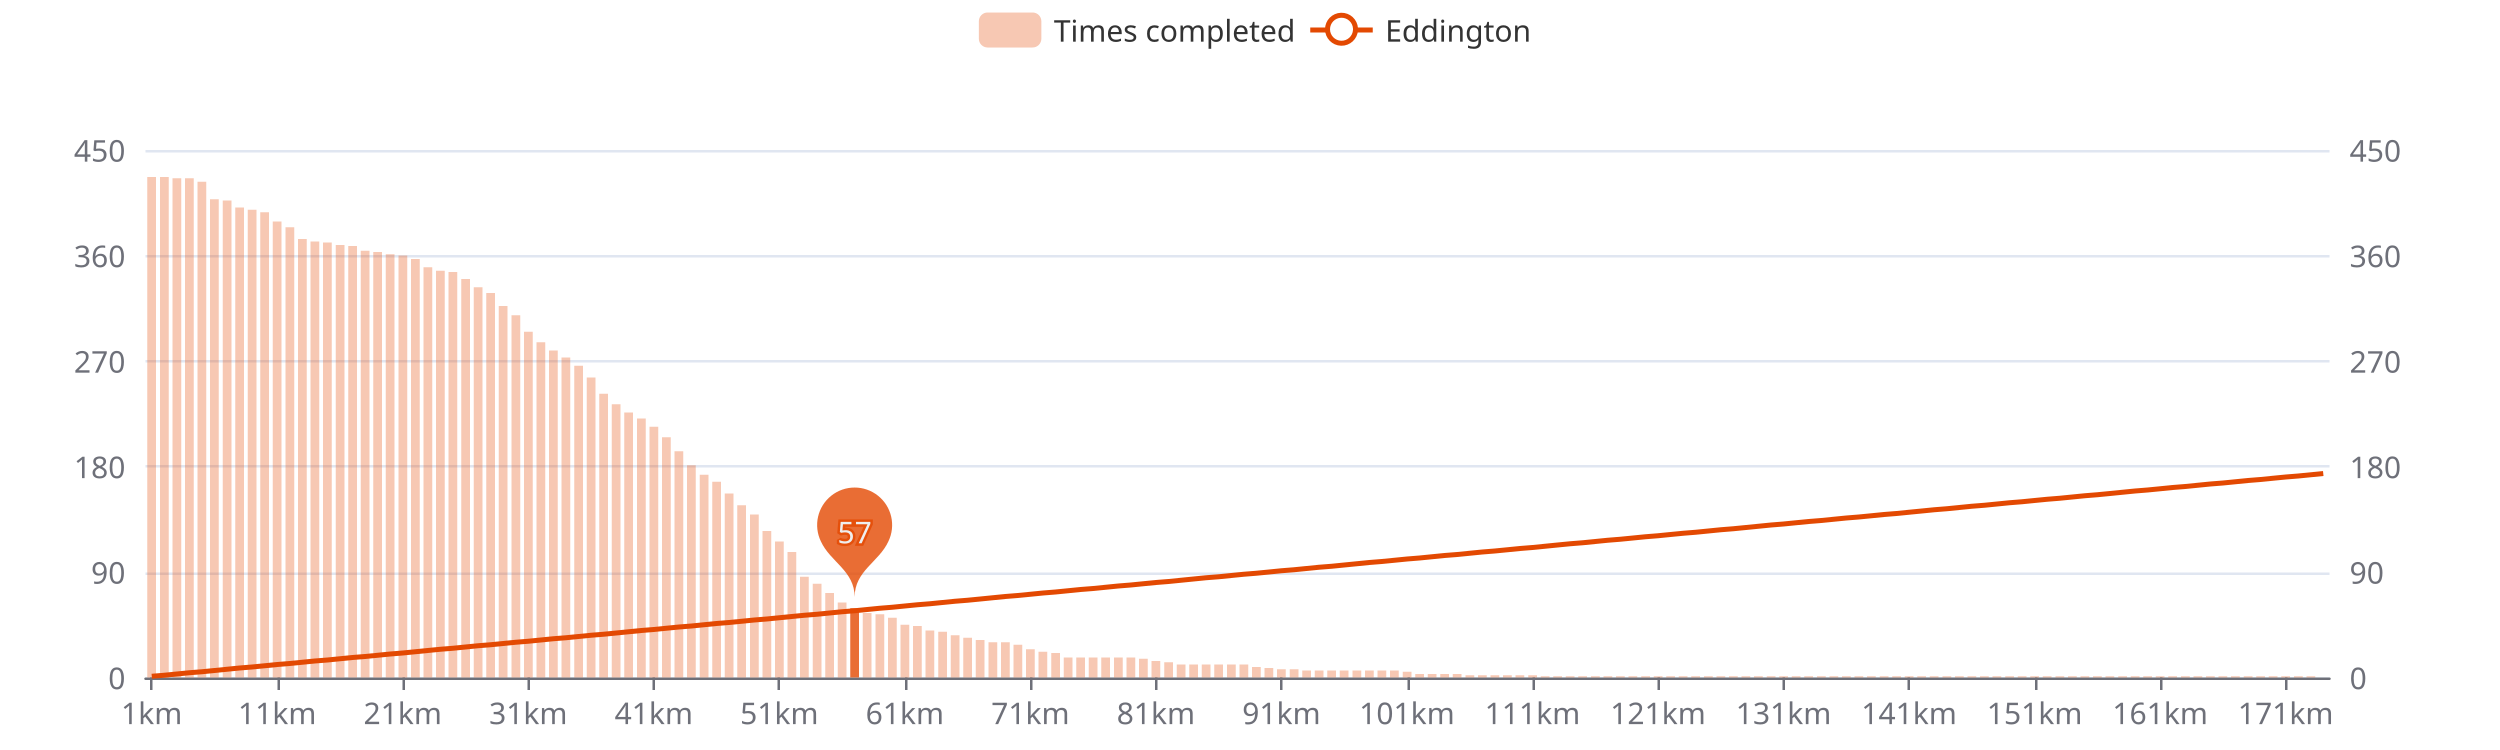
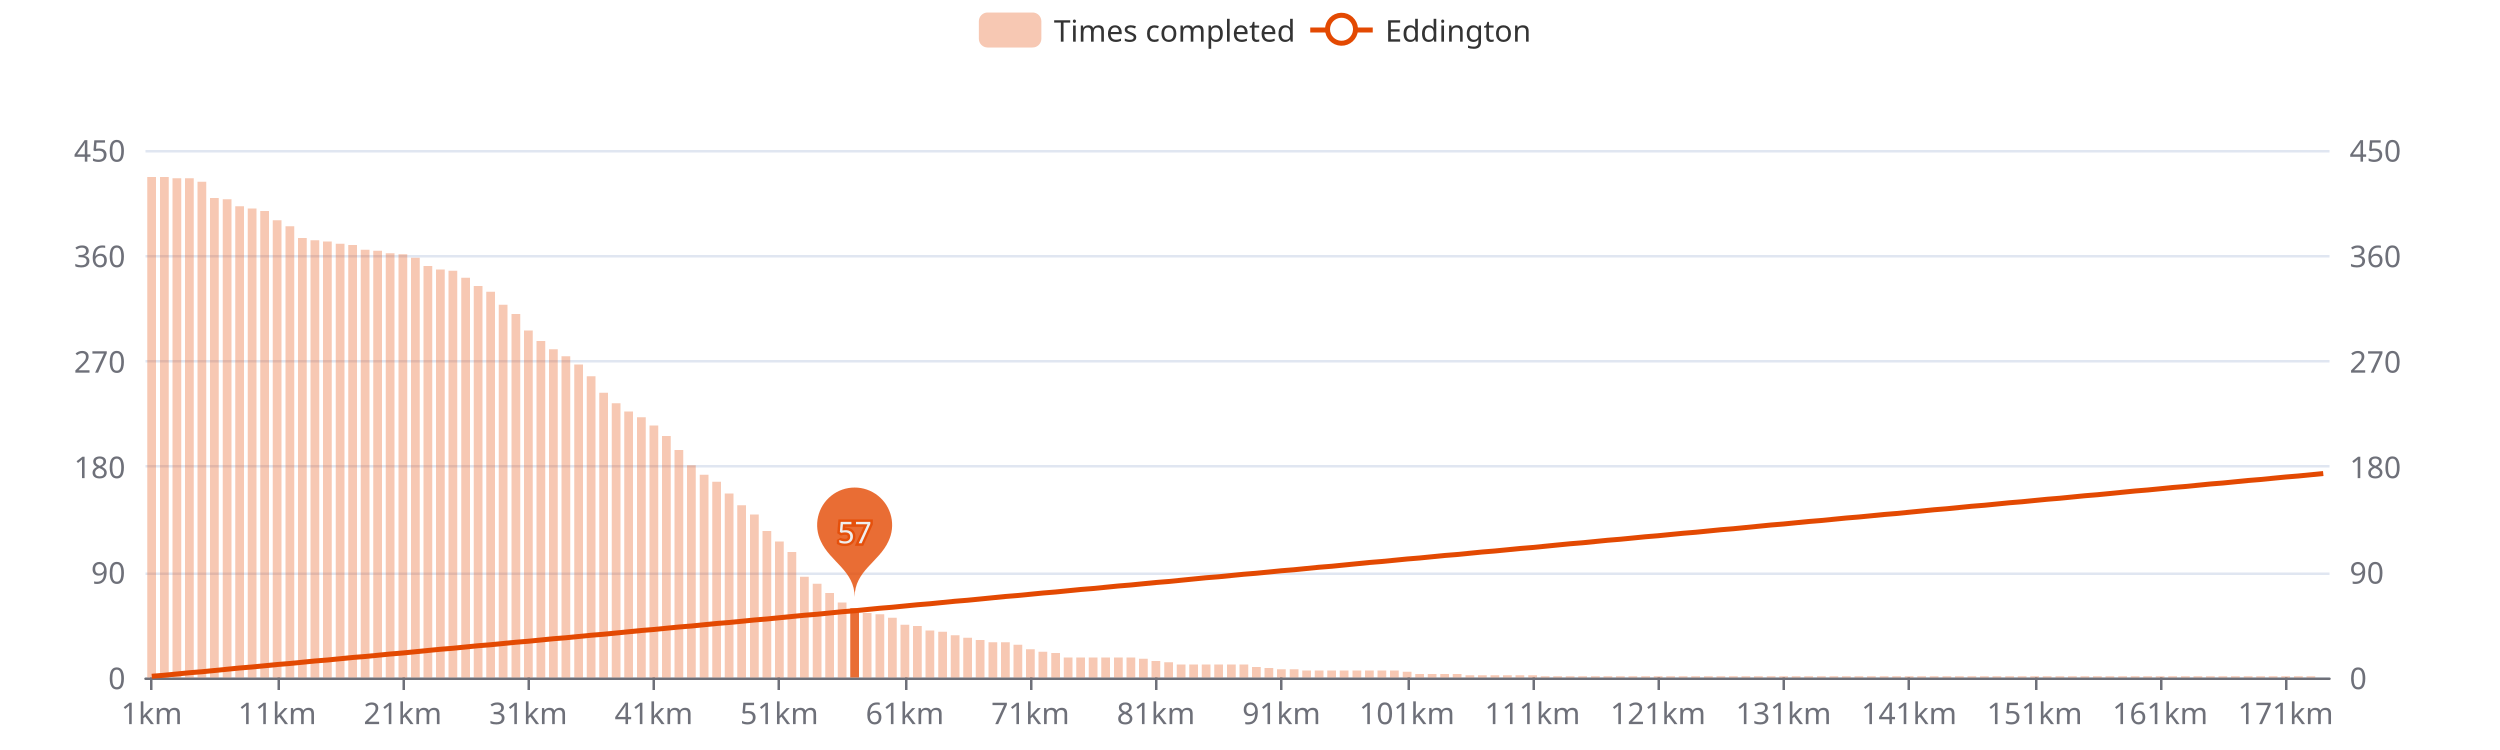
<svg xmlns="http://www.w3.org/2000/svg" width="1000" height="300" version="1.1" baseProfile="full" viewBox="0 0 1000 300">
  <rect width="1000" height="300" x="0" y="0" id="0" fill="#ffffff" />
  <path d="M58.2 271.5L931.8 271.5" fill="none" stroke="#E0E6F1" />
  <path d="M58.2 229.5L931.8 229.5" fill="none" stroke="#E0E6F1" />
  <path d="M58.2 186.5L931.8 186.5" fill="none" stroke="#E0E6F1" />
  <path d="M58.2 144.5L931.8 144.5" fill="none" stroke="#E0E6F1" />
  <path d="M58.2 102.5L931.8 102.5" fill="none" stroke="#E0E6F1" />
  <path d="M58.2 60.5L931.8 60.5" fill="none" stroke="#E0E6F1" />
  <path d="M58.2 271.5L931.8 271.5" fill="none" stroke="#6E7079" stroke-linecap="round" />
  <path d="M60.5 271L60.5 276" fill="none" stroke="#6E7079" />
  <path d="M111.5 271L111.5 276" fill="none" stroke="#6E7079" />
  <path d="M161.5 271L161.5 276" fill="none" stroke="#6E7079" />
  <path d="M211.5 271L211.5 276" fill="none" stroke="#6E7079" />
  <path d="M261.5 271L261.5 276" fill="none" stroke="#6E7079" />
  <path d="M311.5 271L311.5 276" fill="none" stroke="#6E7079" />
  <path d="M362.5 271L362.5 276" fill="none" stroke="#6E7079" />
  <path d="M412.5 271L412.5 276" fill="none" stroke="#6E7079" />
  <path d="M462.5 271L462.5 276" fill="none" stroke="#6E7079" />
  <path d="M512.5 271L512.5 276" fill="none" stroke="#6E7079" />
  <path d="M563.5 271L563.5 276" fill="none" stroke="#6E7079" />
  <path d="M613.5 271L613.5 276" fill="none" stroke="#6E7079" />
  <path d="M663.5 271L663.5 276" fill="none" stroke="#6E7079" />
  <path d="M713.5 271L713.5 276" fill="none" stroke="#6E7079" />
  <path d="M763.5 271L763.5 276" fill="none" stroke="#6E7079" />
  <path d="M814.5 271L814.5 276" fill="none" stroke="#6E7079" />
  <path d="M864.5 271L864.5 276" fill="none" stroke="#6E7079" />
  <path d="M914.5 271L914.5 276" fill="none" stroke="#6E7079" />
  <text dominant-baseline="central" text-anchor="end" style="font-size:12px;font-family:sans-serif;" transform="translate(50.16 271)" fill="#6E7079">0</text>
  <text dominant-baseline="central" text-anchor="end" style="font-size:12px;font-family:sans-serif;" transform="translate(50.16 228.8)" fill="#6E7079">90</text>
  <text dominant-baseline="central" text-anchor="end" style="font-size:12px;font-family:sans-serif;" transform="translate(50.16 186.6)" fill="#6E7079">180</text>
  <text dominant-baseline="central" text-anchor="end" style="font-size:12px;font-family:sans-serif;" transform="translate(50.16 144.4)" fill="#6E7079">270</text>
  <text dominant-baseline="central" text-anchor="end" style="font-size:12px;font-family:sans-serif;" transform="translate(50.16 102.2)" fill="#6E7079">360</text>
  <text dominant-baseline="central" text-anchor="end" style="font-size:12px;font-family:sans-serif;" transform="translate(50.16 60)" fill="#6E7079">450</text>
  <text dominant-baseline="central" text-anchor="start" style="font-size:12px;font-family:sans-serif;" transform="translate(939.84 271)" fill="#6E7079">0</text>
  <text dominant-baseline="central" text-anchor="start" style="font-size:12px;font-family:sans-serif;" transform="translate(939.84 228.8)" fill="#6E7079">90</text>
  <text dominant-baseline="central" text-anchor="start" style="font-size:12px;font-family:sans-serif;" transform="translate(939.84 186.6)" fill="#6E7079">180</text>
  <text dominant-baseline="central" text-anchor="start" style="font-size:12px;font-family:sans-serif;" transform="translate(939.84 144.4)" fill="#6E7079">270</text>
  <text dominant-baseline="central" text-anchor="start" style="font-size:12px;font-family:sans-serif;" transform="translate(939.84 102.2)" fill="#6E7079">360</text>
  <text dominant-baseline="central" text-anchor="start" style="font-size:12px;font-family:sans-serif;" transform="translate(939.84 60)" fill="#6E7079">450</text>
  <text dominant-baseline="central" text-anchor="middle" style="font-size:12px;font-family:sans-serif;" y="6" transform="translate(60.6706 279)" fill="#6E7079">1km</text>
  <text dominant-baseline="central" text-anchor="middle" style="font-size:12px;font-family:sans-serif;" y="6" transform="translate(110.8821 279)" fill="#6E7079">11km</text>
  <text dominant-baseline="central" text-anchor="middle" style="font-size:12px;font-family:sans-serif;" y="6" transform="translate(161.0936 279)" fill="#6E7079">21km</text>
  <text dominant-baseline="central" text-anchor="middle" style="font-size:12px;font-family:sans-serif;" y="6" transform="translate(211.3051 279)" fill="#6E7079">31km</text>
  <text dominant-baseline="central" text-anchor="middle" style="font-size:12px;font-family:sans-serif;" y="6" transform="translate(261.5166 279)" fill="#6E7079">41km</text>
  <text dominant-baseline="central" text-anchor="middle" style="font-size:12px;font-family:sans-serif;" y="6" transform="translate(311.728 279)" fill="#6E7079">51km</text>
  <text dominant-baseline="central" text-anchor="middle" style="font-size:12px;font-family:sans-serif;" y="6" transform="translate(361.9395 279)" fill="#6E7079">61km</text>
  <text dominant-baseline="central" text-anchor="middle" style="font-size:12px;font-family:sans-serif;" y="6" transform="translate(412.151 279)" fill="#6E7079">71km</text>
  <text dominant-baseline="central" text-anchor="middle" style="font-size:12px;font-family:sans-serif;" y="6" transform="translate(462.3625 279)" fill="#6E7079">81km</text>
  <text dominant-baseline="central" text-anchor="middle" style="font-size:12px;font-family:sans-serif;" y="6" transform="translate(512.574 279)" fill="#6E7079">91km</text>
  <text dominant-baseline="central" text-anchor="middle" style="font-size:12px;font-family:sans-serif;" y="6" transform="translate(562.7855 279)" fill="#6E7079">101km</text>
  <text dominant-baseline="central" text-anchor="middle" style="font-size:12px;font-family:sans-serif;" y="6" transform="translate(612.997 279)" fill="#6E7079">111km</text>
  <text dominant-baseline="central" text-anchor="middle" style="font-size:12px;font-family:sans-serif;" y="6" transform="translate(663.2085 279)" fill="#6E7079">121km</text>
  <text dominant-baseline="central" text-anchor="middle" style="font-size:12px;font-family:sans-serif;" y="6" transform="translate(713.42 279)" fill="#6E7079">131km</text>
  <text dominant-baseline="central" text-anchor="middle" style="font-size:12px;font-family:sans-serif;" y="6" transform="translate(763.6315 279)" fill="#6E7079">141km</text>
  <text dominant-baseline="central" text-anchor="middle" style="font-size:12px;font-family:sans-serif;" y="6" transform="translate(813.843 279)" fill="#6E7079">151km</text>
  <text dominant-baseline="central" text-anchor="middle" style="font-size:12px;font-family:sans-serif;" y="6" transform="translate(864.0545 279)" fill="#6E7079">161km</text>
  <text dominant-baseline="central" text-anchor="middle" style="font-size:12px;font-family:sans-serif;" y="6" transform="translate(914.266 279)" fill="#6E7079">171km</text>
  <path d="M58.9 271l3.5 0l0 -200.2l-3.5 0Z" fill="rgb(227,73,2)" fill-opacity="0.3" />
  <path d="M64 271l3.5 0l0 -200.2l-3.5 0Z" fill="rgb(227,73,2)" fill-opacity="0.3" />
  <path d="M69 271l3.5 0l0 -199.7l-3.5 0Z" fill="rgb(227,73,2)" fill-opacity="0.3" />
  <path d="M74 271l3.5 0l0 -199.7l-3.5 0Z" fill="rgb(227,73,2)" fill-opacity="0.3" />
  <path d="M79 271l3.5 0l0 -198.3l-3.5 0Z" fill="rgb(227,73,2)" fill-opacity="0.3" />
-   <path d="M84 271l3.5 0l0 -191.3l-3.5 0Z" fill="rgb(227,73,2)" fill-opacity="0.3" />
-   <path d="M89.1 271l3.5 0l0 -190.8l-3.5 0Z" fill="rgb(227,73,2)" fill-opacity="0.3" />
-   <path d="M94.1 271l3.5 0l0 -188l-3.5 0Z" fill="rgb(227,73,2)" fill-opacity="0.3" />
-   <path d="M99.1 271l3.5 0l0 -187.1l-3.5 0Z" fill="rgb(227,73,2)" fill-opacity="0.3" />
-   <path d="M104.1 271l3.5 0l0 -186.1l-3.5 0Z" fill="rgb(227,73,2)" fill-opacity="0.3" />
-   <path d="M109.1 271l3.5 0l0 -182.4l-3.5 0Z" fill="rgb(227,73,2)" fill-opacity="0.3" />
-   <path d="M114.2 271l3.5 0l0 -180.1l-3.5 0Z" fill="rgb(227,73,2)" fill-opacity="0.3" />
-   <path d="M119.2 271l3.5 0l0 -175.4l-3.5 0Z" fill="rgb(227,73,2)" fill-opacity="0.3" />
-   <path d="M124.2 271l3.5 0l0 -174.4l-3.5 0Z" fill="rgb(227,73,2)" fill-opacity="0.3" />
-   <path d="M129.2 271l3.5 0l0 -174l-3.5 0Z" fill="rgb(227,73,2)" fill-opacity="0.3" />
-   <path d="M134.3 271l3.5 0l0 -173l-3.5 0Z" fill="rgb(227,73,2)" fill-opacity="0.3" />
-   <path d="M139.3 271l3.5 0l0 -172.6l-3.5 0Z" fill="rgb(227,73,2)" fill-opacity="0.3" />
-   <path d="M144.3 271l3.5 0l0 -170.7l-3.5 0Z" fill="rgb(227,73,2)" fill-opacity="0.3" />
-   <path d="M149.3 271l3.5 0l0 -170.2l-3.5 0Z" fill="rgb(227,73,2)" fill-opacity="0.3" />
-   <path d="M154.3 271l3.5 0l0 -169.3l-3.5 0Z" fill="rgb(227,73,2)" fill-opacity="0.3" />
-   <path d="M159.4 271l3.5 0l0 -168.8l-3.5 0Z" fill="rgb(227,73,2)" fill-opacity="0.3" />
-   <path d="M164.4 271l3.5 0l0 -167.4l-3.5 0Z" fill="rgb(227,73,2)" fill-opacity="0.3" />
-   <path d="M169.4 271l3.5 0l0 -164.1l-3.5 0Z" fill="rgb(227,73,2)" fill-opacity="0.3" />
-   <path d="M174.4 271l3.5 0l0 -162.7l-3.5 0Z" fill="rgb(227,73,2)" fill-opacity="0.3" />
-   <path d="M179.4 271l3.5 0l0 -162.2l-3.5 0Z" fill="rgb(227,73,2)" fill-opacity="0.3" />
-   <path d="M184.5 271l3.5 0l0 -159.4l-3.5 0Z" fill="rgb(227,73,2)" fill-opacity="0.3" />
-   <path d="M189.5 271l3.5 0l0 -156.1l-3.5 0Z" fill="rgb(227,73,2)" fill-opacity="0.3" />
-   <path d="M194.5 271l3.5 0l0 -153.8l-3.5 0Z" fill="rgb(227,73,2)" fill-opacity="0.3" />
-   <path d="M199.5 271l3.5 0l0 -148.6l-3.5 0Z" fill="rgb(227,73,2)" fill-opacity="0.3" />
-   <path d="M204.6 271l3.5 0l0 -144.9l-3.5 0Z" fill="rgb(227,73,2)" fill-opacity="0.3" />
-   <path d="M209.6 271l3.5 0l0 -138.3l-3.5 0Z" fill="rgb(227,73,2)" fill-opacity="0.3" />
-   <path d="M214.6 271l3.5 0l0 -134.1l-3.5 0Z" fill="rgb(227,73,2)" fill-opacity="0.3" />
-   <path d="M219.6 271l3.5 0l0 -130.8l-3.5 0Z" fill="rgb(227,73,2)" fill-opacity="0.3" />
-   <path d="M224.6 271l3.5 0l0 -128l-3.5 0Z" fill="rgb(227,73,2)" fill-opacity="0.3" />
-   <path d="M229.7 271l3.5 0l0 -124.7l-3.5 0Z" fill="rgb(227,73,2)" fill-opacity="0.3" />
-   <path d="M234.7 271l3.5 0l0 -120l-3.5 0Z" fill="rgb(227,73,2)" fill-opacity="0.3" />
-   <path d="M239.7 271l3.5 0l0 -113.5l-3.5 0Z" fill="rgb(227,73,2)" fill-opacity="0.3" />
-   <path d="M244.7 271l3.5 0l0 -109.3l-3.5 0Z" fill="rgb(227,73,2)" fill-opacity="0.3" />
-   <path d="M249.7 271l3.5 0l0 -106l-3.5 0Z" fill="rgb(227,73,2)" fill-opacity="0.3" />
-   <path d="M254.8 271l3.5 0l0 -103.6l-3.5 0Z" fill="rgb(227,73,2)" fill-opacity="0.3" />
-   <path d="M259.8 271l3.5 0l0 -100.3l-3.5 0Z" fill="rgb(227,73,2)" fill-opacity="0.3" />
-   <path d="M264.8 271l3.5 0l0 -96.1l-3.5 0Z" fill="rgb(227,73,2)" fill-opacity="0.3" />
-   <path d="M269.8 271l3.5 0l0 -90.5l-3.5 0Z" fill="rgb(227,73,2)" fill-opacity="0.3" />
+   <path d="M84 271l3.5 0l0 -191.8l-3.5 0Z" fill="rgb(227,73,2)" fill-opacity="0.3" />
+   <path d="M89.1 271l3.5 0l0 -191.3l-3.5 0Z" fill="rgb(227,73,2)" fill-opacity="0.3" />
+   <path d="M94.1 271l3.5 0l0 -188.5l-3.5 0Z" fill="rgb(227,73,2)" fill-opacity="0.3" />
+   <path d="M99.1 271l3.5 0l0 -187.6l-3.5 0Z" fill="rgb(227,73,2)" fill-opacity="0.3" />
+   <path d="M104.1 271l3.5 0l0 -186.6l-3.5 0Z" fill="rgb(227,73,2)" fill-opacity="0.3" />
+   <path d="M109.1 271l3.5 0l0 -182.9l-3.5 0Z" fill="rgb(227,73,2)" fill-opacity="0.3" />
+   <path d="M114.2 271l3.5 0l0 -180.5l-3.5 0Z" fill="rgb(227,73,2)" fill-opacity="0.3" />
+   <path d="M119.2 271l3.5 0l0 -175.8l-3.5 0Z" fill="rgb(227,73,2)" fill-opacity="0.3" />
+   <path d="M124.2 271l3.5 0l0 -174.9l-3.5 0Z" fill="rgb(227,73,2)" fill-opacity="0.3" />
+   <path d="M129.2 271l3.5 0l0 -174.4l-3.5 0Z" fill="rgb(227,73,2)" fill-opacity="0.3" />
+   <path d="M134.3 271l3.5 0l0 -173.5l-3.5 0Z" fill="rgb(227,73,2)" fill-opacity="0.3" />
+   <path d="M139.3 271l3.5 0l0 -173l-3.5 0Z" fill="rgb(227,73,2)" fill-opacity="0.3" />
+   <path d="M144.3 271l3.5 0l0 -171.1l-3.5 0Z" fill="rgb(227,73,2)" fill-opacity="0.3" />
+   <path d="M149.3 271l3.5 0l0 -170.7l-3.5 0Z" fill="rgb(227,73,2)" fill-opacity="0.3" />
+   <path d="M154.3 271l3.5 0l0 -169.7l-3.5 0Z" fill="rgb(227,73,2)" fill-opacity="0.3" />
+   <path d="M159.4 271l3.5 0l0 -169.3l-3.5 0Z" fill="rgb(227,73,2)" fill-opacity="0.3" />
+   <path d="M164.4 271l3.5 0l0 -167.9l-3.5 0Z" fill="rgb(227,73,2)" fill-opacity="0.3" />
+   <path d="M169.4 271l3.5 0l0 -164.6l-3.5 0Z" fill="rgb(227,73,2)" fill-opacity="0.3" />
+   <path d="M174.4 271l3.5 0l0 -163.2l-3.5 0Z" fill="rgb(227,73,2)" fill-opacity="0.3" />
+   <path d="M179.4 271l3.5 0l0 -162.7l-3.5 0Z" fill="rgb(227,73,2)" fill-opacity="0.3" />
+   <path d="M184.5 271l3.5 0l0 -159.9l-3.5 0Z" fill="rgb(227,73,2)" fill-opacity="0.3" />
+   <path d="M189.5 271l3.5 0l0 -156.6l-3.5 0Z" fill="rgb(227,73,2)" fill-opacity="0.3" />
+   <path d="M194.5 271l3.5 0l0 -154.3l-3.5 0Z" fill="rgb(227,73,2)" fill-opacity="0.3" />
+   <path d="M199.5 271l3.5 0l0 -149.1l-3.5 0Z" fill="rgb(227,73,2)" fill-opacity="0.3" />
+   <path d="M204.6 271l3.5 0l0 -145.4l-3.5 0Z" fill="rgb(227,73,2)" fill-opacity="0.3" />
+   <path d="M209.6 271l3.5 0l0 -138.8l-3.5 0Z" fill="rgb(227,73,2)" fill-opacity="0.3" />
+   <path d="M214.6 271l3.5 0l0 -134.6l-3.5 0Z" fill="rgb(227,73,2)" fill-opacity="0.3" />
+   <path d="M219.6 271l3.5 0l0 -131.3l-3.5 0Z" fill="rgb(227,73,2)" fill-opacity="0.3" />
+   <path d="M224.6 271l3.5 0l0 -128.5l-3.5 0Z" fill="rgb(227,73,2)" fill-opacity="0.3" />
+   <path d="M229.7 271l3.5 0l0 -125.2l-3.5 0Z" fill="rgb(227,73,2)" fill-opacity="0.3" />
+   <path d="M234.7 271l3.5 0l0 -120.5l-3.5 0Z" fill="rgb(227,73,2)" fill-opacity="0.3" />
+   <path d="M239.7 271l3.5 0l0 -113.9l-3.5 0Z" fill="rgb(227,73,2)" fill-opacity="0.3" />
+   <path d="M244.7 271l3.5 0l0 -109.7l-3.5 0Z" fill="rgb(227,73,2)" fill-opacity="0.3" />
+   <path d="M249.7 271l3.5 0l0 -106.4l-3.5 0Z" fill="rgb(227,73,2)" fill-opacity="0.3" />
+   <path d="M254.8 271l3.5 0l0 -104.1l-3.5 0Z" fill="rgb(227,73,2)" fill-opacity="0.3" />
+   <path d="M259.8 271l3.5 0l0 -100.8l-3.5 0Z" fill="rgb(227,73,2)" fill-opacity="0.3" />
+   <path d="M264.8 271l3.5 0l0 -96.6l-3.5 0Z" fill="rgb(227,73,2)" fill-opacity="0.3" />
+   <path d="M269.8 271l3.5 0l0 -91l-3.5 0Z" fill="rgb(227,73,2)" fill-opacity="0.3" />
  <path d="M274.8 271l3.5 0l0 -84.9l-3.5 0Z" fill="rgb(227,73,2)" fill-opacity="0.3" />
  <path d="M279.9 271l3.5 0l0 -81.1l-3.5 0Z" fill="rgb(227,73,2)" fill-opacity="0.3" />
  <path d="M284.9 271l3.5 0l0 -78.3l-3.5 0Z" fill="rgb(227,73,2)" fill-opacity="0.3" />
  <path d="M289.9 271l3.5 0l0 -73.6l-3.5 0Z" fill="rgb(227,73,2)" fill-opacity="0.3" />
  <path d="M294.9 271l3.5 0l0 -68.9l-3.5 0Z" fill="rgb(227,73,2)" fill-opacity="0.3" />
  <path d="M300 271l3.5 0l0 -65.2l-3.5 0Z" fill="rgb(227,73,2)" fill-opacity="0.3" />
  <path d="M305 271l3.5 0l0 -58.6l-3.5 0Z" fill="rgb(227,73,2)" fill-opacity="0.3" />
  <path d="M310 271l3.5 0l0 -54.4l-3.5 0Z" fill="rgb(227,73,2)" fill-opacity="0.3" />
  <path d="M315 271l3.5 0l0 -50.2l-3.5 0Z" fill="rgb(227,73,2)" fill-opacity="0.3" />
  <path d="M320 271l3.5 0l0 -40.3l-3.5 0Z" fill="rgb(227,73,2)" fill-opacity="0.3" />
  <path d="M325.1 271l3.5 0l0 -37.5l-3.5 0Z" fill="rgb(227,73,2)" fill-opacity="0.3" />
  <path d="M330.1 271l3.5 0l0 -33.8l-3.5 0Z" fill="rgb(227,73,2)" fill-opacity="0.3" />
  <path d="M335.1 271l3.5 0l0 -30l-3.5 0Z" fill="rgb(227,73,2)" fill-opacity="0.3" />
  <path d="M340.1 271l3.5 0l0 -27.7l-3.5 0Z" fill="rgb(227,73,2)" fill-opacity="0.8" />
  <path d="M345.1 271l3.5 0l0 -25.8l-3.5 0Z" fill="rgb(227,73,2)" fill-opacity="0.3" />
  <path d="M350.2 271l3.5 0l0 -25.3l-3.5 0Z" fill="rgb(227,73,2)" fill-opacity="0.3" />
  <path d="M355.2 271l3.5 0l0 -23.9l-3.5 0Z" fill="rgb(227,73,2)" fill-opacity="0.3" />
  <path d="M360.2 271l3.5 0l0 -21.1l-3.5 0Z" fill="rgb(227,73,2)" fill-opacity="0.3" />
  <path d="M365.2 271l3.5 0l0 -20.6l-3.5 0Z" fill="rgb(227,73,2)" fill-opacity="0.3" />
  <path d="M370.2 271l3.5 0l0 -18.8l-3.5 0Z" fill="rgb(227,73,2)" fill-opacity="0.3" />
  <path d="M375.3 271l3.5 0l0 -18.3l-3.5 0Z" fill="rgb(227,73,2)" fill-opacity="0.3" />
  <path d="M380.3 271l3.5 0l0 -16.9l-3.5 0Z" fill="rgb(227,73,2)" fill-opacity="0.3" />
  <path d="M385.3 271l3.5 0l0 -15.9l-3.5 0Z" fill="rgb(227,73,2)" fill-opacity="0.3" />
  <path d="M390.3 271l3.5 0l0 -15l-3.5 0Z" fill="rgb(227,73,2)" fill-opacity="0.3" />
  <path d="M395.4 271l3.5 0l0 -14.1l-3.5 0Z" fill="rgb(227,73,2)" fill-opacity="0.3" />
  <path d="M400.4 271l3.5 0l0 -14.1l-3.5 0Z" fill="rgb(227,73,2)" fill-opacity="0.3" />
  <path d="M405.4 271l3.5 0l0 -13.1l-3.5 0Z" fill="rgb(227,73,2)" fill-opacity="0.3" />
  <path d="M410.4 271l3.5 0l0 -11.3l-3.5 0Z" fill="rgb(227,73,2)" fill-opacity="0.3" />
  <path d="M415.4 271l3.5 0l0 -10.3l-3.5 0Z" fill="rgb(227,73,2)" fill-opacity="0.3" />
  <path d="M420.5 271l3.5 0l0 -9.8l-3.5 0Z" fill="rgb(227,73,2)" fill-opacity="0.3" />
  <path d="M425.5 271l3.5 0l0 -8l-3.5 0Z" fill="rgb(227,73,2)" fill-opacity="0.3" />
  <path d="M430.5 271l3.5 0l0 -8l-3.5 0Z" fill="rgb(227,73,2)" fill-opacity="0.3" />
  <path d="M435.5 271l3.5 0l0 -8l-3.5 0Z" fill="rgb(227,73,2)" fill-opacity="0.3" />
  <path d="M440.5 271l3.5 0l0 -8l-3.5 0Z" fill="rgb(227,73,2)" fill-opacity="0.3" />
  <path d="M445.6 271l3.5 0l0 -8l-3.5 0Z" fill="rgb(227,73,2)" fill-opacity="0.3" />
  <path d="M450.6 271l3.5 0l0 -8l-3.5 0Z" fill="rgb(227,73,2)" fill-opacity="0.3" />
  <path d="M455.6 271l3.5 0l0 -7.5l-3.5 0Z" fill="rgb(227,73,2)" fill-opacity="0.3" />
  <path d="M460.6 271l3.5 0l0 -6.6l-3.5 0Z" fill="rgb(227,73,2)" fill-opacity="0.3" />
  <path d="M465.7 271l3.5 0l0 -6.1l-3.5 0Z" fill="rgb(227,73,2)" fill-opacity="0.3" />
  <path d="M470.7 271l3.5 0l0 -5.2l-3.5 0Z" fill="rgb(227,73,2)" fill-opacity="0.3" />
  <path d="M475.7 271l3.5 0l0 -5.2l-3.5 0Z" fill="rgb(227,73,2)" fill-opacity="0.3" />
  <path d="M480.7 271l3.5 0l0 -5.2l-3.5 0Z" fill="rgb(227,73,2)" fill-opacity="0.3" />
  <path d="M485.7 271l3.5 0l0 -5.2l-3.5 0Z" fill="rgb(227,73,2)" fill-opacity="0.3" />
  <path d="M490.8 271l3.5 0l0 -5.2l-3.5 0Z" fill="rgb(227,73,2)" fill-opacity="0.3" />
  <path d="M495.8 271l3.5 0l0 -5.2l-3.5 0Z" fill="rgb(227,73,2)" fill-opacity="0.3" />
  <path d="M500.8 271l3.5 0l0 -4.2l-3.5 0Z" fill="rgb(227,73,2)" fill-opacity="0.3" />
  <path d="M505.8 271l3.5 0l0 -3.8l-3.5 0Z" fill="rgb(227,73,2)" fill-opacity="0.3" />
  <path d="M510.8 271l3.5 0l0 -3.3l-3.5 0Z" fill="rgb(227,73,2)" fill-opacity="0.3" />
  <path d="M515.9 271l3.5 0l0 -3.3l-3.5 0Z" fill="rgb(227,73,2)" fill-opacity="0.3" />
  <path d="M520.9 271l3.5 0l0 -2.8l-3.5 0Z" fill="rgb(227,73,2)" fill-opacity="0.3" />
  <path d="M525.9 271l3.5 0l0 -2.8l-3.5 0Z" fill="rgb(227,73,2)" fill-opacity="0.3" />
  <path d="M530.9 271l3.5 0l0 -2.8l-3.5 0Z" fill="rgb(227,73,2)" fill-opacity="0.3" />
  <path d="M535.9 271l3.5 0l0 -2.8l-3.5 0Z" fill="rgb(227,73,2)" fill-opacity="0.3" />
  <path d="M541 271l3.5 0l0 -2.8l-3.5 0Z" fill="rgb(227,73,2)" fill-opacity="0.3" />
  <path d="M546 271l3.5 0l0 -2.8l-3.5 0Z" fill="rgb(227,73,2)" fill-opacity="0.3" />
  <path d="M551 271l3.5 0l0 -2.8l-3.5 0Z" fill="rgb(227,73,2)" fill-opacity="0.3" />
  <path d="M556 271l3.5 0l0 -2.8l-3.5 0Z" fill="rgb(227,73,2)" fill-opacity="0.3" />
  <path d="M561.1 271l3.5 0l0 -2.3l-3.5 0Z" fill="rgb(227,73,2)" fill-opacity="0.3" />
  <path d="M566.1 271l3.5 0l0 -1.4l-3.5 0Z" fill="rgb(227,73,2)" fill-opacity="0.3" />
  <path d="M571.1 271l3.5 0l0 -1.4l-3.5 0Z" fill="rgb(227,73,2)" fill-opacity="0.3" />
  <path d="M576.1 271l3.5 0l0 -1.4l-3.5 0Z" fill="rgb(227,73,2)" fill-opacity="0.3" />
  <path d="M581.1 271l3.5 0l0 -1.4l-3.5 0Z" fill="rgb(227,73,2)" fill-opacity="0.3" />
  <path d="M586.2 271l3.5 0l0 -0.9l-3.5 0Z" fill="rgb(227,73,2)" fill-opacity="0.3" />
  <path d="M591.2 271l3.5 0l0 -0.9l-3.5 0Z" fill="rgb(227,73,2)" fill-opacity="0.3" />
  <path d="M596.2 271l3.5 0l0 -0.9l-3.5 0Z" fill="rgb(227,73,2)" fill-opacity="0.3" />
  <path d="M601.2 271l3.5 0l0 -0.9l-3.5 0Z" fill="rgb(227,73,2)" fill-opacity="0.3" />
  <path d="M606.2 271l3.5 0l0 -0.9l-3.5 0Z" fill="rgb(227,73,2)" fill-opacity="0.3" />
  <path d="M611.3 271l3.5 0l0 -0.9l-3.5 0Z" fill="rgb(227,73,2)" fill-opacity="0.3" />
  <path d="M616.3 271l3.5 0l0 -0.5l-3.5 0Z" fill="rgb(227,73,2)" fill-opacity="0.3" />
  <path d="M621.3 271l3.5 0l0 -0.5l-3.5 0Z" fill="rgb(227,73,2)" fill-opacity="0.3" />
  <path d="M626.3 271l3.5 0l0 -0.5l-3.5 0Z" fill="rgb(227,73,2)" fill-opacity="0.3" />
  <path d="M631.3 271l3.5 0l0 -0.5l-3.5 0Z" fill="rgb(227,73,2)" fill-opacity="0.3" />
  <path d="M636.4 271l3.5 0l0 -0.5l-3.5 0Z" fill="rgb(227,73,2)" fill-opacity="0.3" />
  <path d="M641.4 271l3.5 0l0 -0.5l-3.5 0Z" fill="rgb(227,73,2)" fill-opacity="0.3" />
  <path d="M646.4 271l3.5 0l0 -0.5l-3.5 0Z" fill="rgb(227,73,2)" fill-opacity="0.3" />
  <path d="M651.4 271l3.5 0l0 -0.5l-3.5 0Z" fill="rgb(227,73,2)" fill-opacity="0.3" />
  <path d="M656.5 271l3.5 0l0 -0.5l-3.5 0Z" fill="rgb(227,73,2)" fill-opacity="0.3" />
  <path d="M661.5 271l3.5 0l0 -0.5l-3.5 0Z" fill="rgb(227,73,2)" fill-opacity="0.3" />
  <path d="M666.5 271l3.5 0l0 -0.5l-3.5 0Z" fill="rgb(227,73,2)" fill-opacity="0.3" />
  <path d="M671.5 271l3.5 0l0 -0.5l-3.5 0Z" fill="rgb(227,73,2)" fill-opacity="0.3" />
  <path d="M676.5 271l3.5 0l0 -0.5l-3.5 0Z" fill="rgb(227,73,2)" fill-opacity="0.3" />
  <path d="M681.6 271l3.5 0l0 -0.5l-3.5 0Z" fill="rgb(227,73,2)" fill-opacity="0.3" />
  <path d="M686.6 271l3.5 0l0 -0.5l-3.5 0Z" fill="rgb(227,73,2)" fill-opacity="0.3" />
  <path d="M691.6 271l3.5 0l0 -0.5l-3.5 0Z" fill="rgb(227,73,2)" fill-opacity="0.3" />
  <path d="M696.6 271l3.5 0l0 -0.5l-3.5 0Z" fill="rgb(227,73,2)" fill-opacity="0.3" />
  <path d="M701.6 271l3.5 0l0 -0.5l-3.5 0Z" fill="rgb(227,73,2)" fill-opacity="0.3" />
  <path d="M706.7 271l3.5 0l0 -0.5l-3.5 0Z" fill="rgb(227,73,2)" fill-opacity="0.3" />
  <path d="M711.7 271l3.5 0l0 -0.5l-3.5 0Z" fill="rgb(227,73,2)" fill-opacity="0.3" />
  <path d="M716.7 271l3.5 0l0 -0.5l-3.5 0Z" fill="rgb(227,73,2)" fill-opacity="0.3" />
  <path d="M721.7 271l3.5 0l0 -0.5l-3.5 0Z" fill="rgb(227,73,2)" fill-opacity="0.3" />
  <path d="M726.8 271l3.5 0l0 -0.5l-3.5 0Z" fill="rgb(227,73,2)" fill-opacity="0.3" />
  <path d="M731.8 271l3.5 0l0 -0.5l-3.5 0Z" fill="rgb(227,73,2)" fill-opacity="0.3" />
  <path d="M736.8 271l3.5 0l0 -0.5l-3.5 0Z" fill="rgb(227,73,2)" fill-opacity="0.3" />
  <path d="M741.8 271l3.5 0l0 -0.5l-3.5 0Z" fill="rgb(227,73,2)" fill-opacity="0.3" />
  <path d="M746.8 271l3.5 0l0 -0.5l-3.5 0Z" fill="rgb(227,73,2)" fill-opacity="0.3" />
  <path d="M751.9 271l3.5 0l0 -0.5l-3.5 0Z" fill="rgb(227,73,2)" fill-opacity="0.3" />
  <path d="M756.9 271l3.5 0l0 -0.5l-3.5 0Z" fill="rgb(227,73,2)" fill-opacity="0.3" />
  <path d="M761.9 271l3.5 0l0 -0.5l-3.5 0Z" fill="rgb(227,73,2)" fill-opacity="0.3" />
  <path d="M766.9 271l3.5 0l0 -0.5l-3.5 0Z" fill="rgb(227,73,2)" fill-opacity="0.3" />
  <path d="M771.9 271l3.5 0l0 -0.5l-3.5 0Z" fill="rgb(227,73,2)" fill-opacity="0.3" />
  <path d="M777 271l3.5 0l0 -0.5l-3.5 0Z" fill="rgb(227,73,2)" fill-opacity="0.3" />
  <path d="M782 271l3.5 0l0 -0.5l-3.5 0Z" fill="rgb(227,73,2)" fill-opacity="0.3" />
  <path d="M787 271l3.5 0l0 -0.5l-3.5 0Z" fill="rgb(227,73,2)" fill-opacity="0.3" />
  <path d="M792 271l3.5 0l0 -0.5l-3.5 0Z" fill="rgb(227,73,2)" fill-opacity="0.3" />
  <path d="M797 271l3.5 0l0 -0.5l-3.5 0Z" fill="rgb(227,73,2)" fill-opacity="0.3" />
  <path d="M802.1 271l3.5 0l0 -0.5l-3.5 0Z" fill="rgb(227,73,2)" fill-opacity="0.3" />
  <path d="M807.1 271l3.5 0l0 -0.5l-3.5 0Z" fill="rgb(227,73,2)" fill-opacity="0.3" />
  <path d="M812.1 271l3.5 0l0 -0.5l-3.5 0Z" fill="rgb(227,73,2)" fill-opacity="0.3" />
  <path d="M817.1 271l3.5 0l0 -0.5l-3.5 0Z" fill="rgb(227,73,2)" fill-opacity="0.3" />
  <path d="M822.2 271l3.5 0l0 -0.5l-3.5 0Z" fill="rgb(227,73,2)" fill-opacity="0.3" />
  <path d="M827.2 271l3.5 0l0 -0.5l-3.5 0Z" fill="rgb(227,73,2)" fill-opacity="0.3" />
  <path d="M832.2 271l3.5 0l0 -0.5l-3.5 0Z" fill="rgb(227,73,2)" fill-opacity="0.3" />
  <path d="M837.2 271l3.5 0l0 -0.5l-3.5 0Z" fill="rgb(227,73,2)" fill-opacity="0.3" />
  <path d="M842.2 271l3.5 0l0 -0.5l-3.5 0Z" fill="rgb(227,73,2)" fill-opacity="0.3" />
  <path d="M847.3 271l3.5 0l0 -0.5l-3.5 0Z" fill="rgb(227,73,2)" fill-opacity="0.3" />
  <path d="M852.3 271l3.5 0l0 -0.5l-3.5 0Z" fill="rgb(227,73,2)" fill-opacity="0.3" />
  <path d="M857.3 271l3.5 0l0 -0.5l-3.5 0Z" fill="rgb(227,73,2)" fill-opacity="0.3" />
  <path d="M862.3 271l3.5 0l0 -0.5l-3.5 0Z" fill="rgb(227,73,2)" fill-opacity="0.3" />
  <path d="M867.3 271l3.5 0l0 -0.5l-3.5 0Z" fill="rgb(227,73,2)" fill-opacity="0.3" />
  <path d="M872.4 271l3.5 0l0 -0.5l-3.5 0Z" fill="rgb(227,73,2)" fill-opacity="0.3" />
  <path d="M877.4 271l3.5 0l0 -0.5l-3.5 0Z" fill="rgb(227,73,2)" fill-opacity="0.3" />
  <path d="M882.4 271l3.5 0l0 -0.5l-3.5 0Z" fill="rgb(227,73,2)" fill-opacity="0.3" />
  <path d="M887.4 271l3.5 0l0 -0.5l-3.5 0Z" fill="rgb(227,73,2)" fill-opacity="0.3" />
  <path d="M892.4 271l3.5 0l0 -0.5l-3.5 0Z" fill="rgb(227,73,2)" fill-opacity="0.3" />
  <path d="M897.5 271l3.5 0l0 -0.5l-3.5 0Z" fill="rgb(227,73,2)" fill-opacity="0.3" />
  <path d="M902.5 271l3.5 0l0 -0.5l-3.5 0Z" fill="rgb(227,73,2)" fill-opacity="0.3" />
  <path d="M907.5 271l3.5 0l0 -0.5l-3.5 0Z" fill="rgb(227,73,2)" fill-opacity="0.3" />
  <path d="M912.5 271l3.5 0l0 -0.5l-3.5 0Z" fill="rgb(227,73,2)" fill-opacity="0.3" />
  <path d="M917.6 271l3.5 0l0 -0.5l-3.5 0Z" fill="rgb(227,73,2)" fill-opacity="0.3" />
  <path d="M922.6 271l3.5 0l0 -0.5l-3.5 0Z" fill="rgb(227,73,2)" fill-opacity="0.3" />
  <path d="M927.6 271l3.5 0l0 0l-3.5 0Z" fill="rgb(227,73,2)" fill-opacity="0.3" />
  <path d="M-5 -5l226.9 0l0 24l-226.9 0Z" transform="translate(391.54 5)" fill="rgb(0,0,0)" fill-opacity="0" stroke="#ccc" stroke-width="0" />
  <path d="M3.5 0L21.5 0A3.5 3.5 0 0 1 25 3.5L25 10.5A3.5 3.5 0 0 1 21.5 14L3.5 14A3.5 3.5 0 0 1 0 10.5L0 3.5A3.5 3.5 0 0 1 3.5 0" transform="translate(391.54 5)" fill="rgb(227,73,2)" fill-opacity="0.3" />
  <text dominant-baseline="central" text-anchor="start" style="font-size:12px;font-family:sans-serif;" xml:space="preserve" x="30" y="7" transform="translate(391.54 5)" fill="#333">Times completed</text>
  <path d="M0 7L25 7" transform="translate(524.1 5)" fill="#000" stroke="#E34902" stroke-width="2" stroke-linecap="butt" stroke-miterlimit="10" />
  <path d="M18.1 7A5.6 5.6 0 1 1 18.1 6.4A5.6 5.6 0 0 1 18.1 7" transform="translate(524.1 5)" fill="#fff" stroke="#E34902" stroke-width="2" stroke-linecap="butt" stroke-miterlimit="10" />
  <text dominant-baseline="central" text-anchor="start" style="font-size:12px;font-family:sans-serif;" x="30" y="7" transform="translate(524.1 5)" fill="#333">Eddington</text>
  <path d="M-0.54 -0.89A0.6 0.6 0 1 1 0.54 -0.89C0.39 -0.56 0 -0.42 0 0C0 -0.42 -0.39 -0.56 -0.54 -0.89Z" transform="matrix(25,0,0,25,341.8549,238.8044)" fill="rgb(227,73,2)" fill-opacity="0.8" />
  <text dominant-baseline="central" text-anchor="middle" style="font-size:12px;font-family:sans-serif;" transform="translate(341.8549 212.6616)" fill="#eee" stroke="rgb(227,73,2)" stroke-width="2" paint-order="stroke" stroke-opacity="0.8" stroke-miterlimit="2">57</text>
  <g clip-path="url(#zr0-c0)">
    <path d="M60.7 270.5L65.7 270.1L70.7 269.6L75.7 269.1L80.8 268.7L85.8 268.2L90.8 267.7L95.8 267.2L100.8 266.8L105.9 266.3L110.9 265.8L115.9 265.4L120.9 264.9L125.9 264.4L131 264L136 263.5L141 263L146 262.6L151.1 262.1L156.1 261.6L161.1 261.2L166.1 260.7L171.1 260.2L176.2 259.7L181.2 259.3L186.2 258.8L191.2 258.3L196.2 257.9L201.3 257.4L206.3 256.9L211.3 256.5L216.3 256L221.3 255.5L226.4 255.1L231.4 254.6L236.4 254.1L241.4 253.7L246.5 253.2L251.5 252.7L256.5 252.2L261.5 251.8L266.5 251.3L271.6 250.8L276.6 250.4L281.6 249.9L286.6 249.4L291.6 249L296.7 248.5L301.7 248L306.7 247.6L311.7 247.1L316.7 246.6L321.8 246.1L326.8 245.7L331.8 245.2L336.8 244.7L341.9 244.3L346.9 243.8L351.9 243.3L356.9 242.9L361.9 242.4L367 241.9L372 241.5L377 241L382 240.5L387 240.1L392.1 239.6L397.1 239.1L402.1 238.6L407.1 238.2L412.2 237.7L417.2 237.2L422.2 236.8L427.2 236.3L432.2 235.8L437.3 235.4L442.3 234.9L447.3 234.4L452.3 234L457.3 233.5L462.4 233L467.4 232.6L472.4 232.1L477.4 231.6L482.4 231.1L487.5 230.7L492.5 230.2L497.5 229.7L502.5 229.3L507.6 228.8L512.6 228.3L517.6 227.9L522.6 227.4L527.6 226.9L532.7 226.5L537.7 226L542.7 225.5L547.7 225L552.7 224.6L557.8 224.1L562.8 223.6L567.8 223.2L572.8 222.7L577.8 222.2L582.9 221.8L587.9 221.3L592.9 220.8L597.9 220.4L603 219.9L608 219.4L613 219L618 218.5L623 218L628.1 217.5L633.1 217.1L638.1 216.6L643.1 216.1L648.1 215.7L653.2 215.2L658.2 214.7L663.2 214.3L668.2 213.8L673.3 213.3L678.3 212.9L683.3 212.4L688.3 211.9L693.3 211.5L698.4 211L703.4 210.5L708.4 210L713.4 209.6L718.4 209.1L723.5 208.6L728.5 208.2L733.5 207.7L738.5 207.2L743.5 206.8L748.6 206.3L753.6 205.8L758.6 205.4L763.6 204.9L768.7 204.4L773.7 203.9L778.7 203.5L783.7 203L788.7 202.5L793.8 202.1L798.8 201.6L803.8 201.1L808.8 200.7L813.8 200.2L818.9 199.7L823.9 199.3L828.9 198.8L833.9 198.3L838.9 197.9L844 197.4L849 196.9L854 196.4L859 196L864.1 195.5L869.1 195L874.1 194.6L879.1 194.1L884.1 193.6L889.2 193.2L894.2 192.7L899.2 192.2L904.2 191.8L909.2 191.3L914.3 190.8L919.3 190.4L924.3 189.9L929.3 189.4" fill="none" stroke="#E34902" stroke-width="2" stroke-linejoin="bevel" />
  </g>
  <defs>
    <clipPath id="zr0-c0">
      <path d="M57 59l876 0l0 213l-876 0Z" fill="#000" />
    </clipPath>
  </defs>
</svg>
